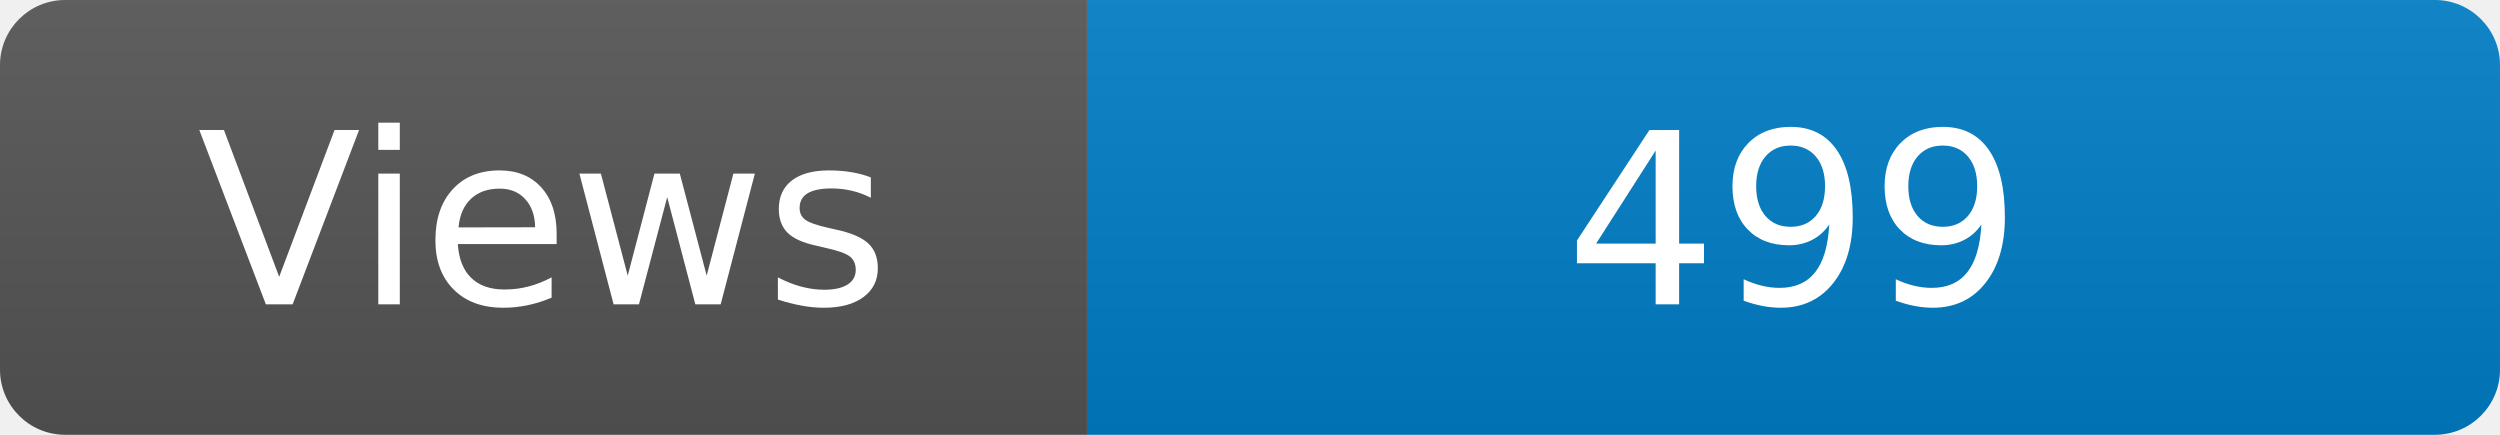
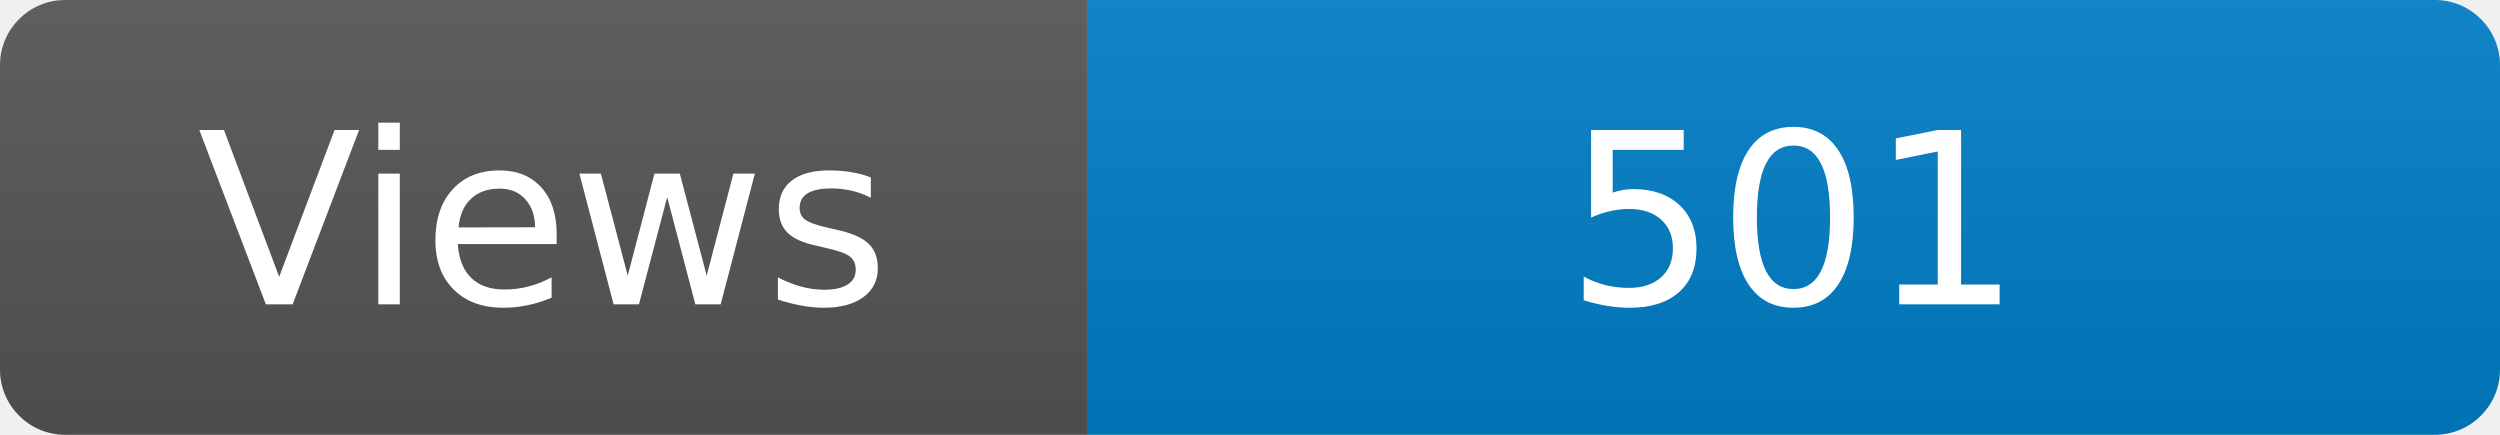
<svg xmlns="http://www.w3.org/2000/svg" width="115" height="20" role="img" aria-label="Maintained?: yes">
  <linearGradient id="s" x2="0" y2="100%">
    <stop offset="0" stop-color="#bbb" stop-opacity=".1" />
    <stop offset="1" stop-opacity=".1" />
  </linearGradient>
  <clipPath id="r">
    <rect width="115" height="20" rx="3" fill="#fff" />
  </clipPath>
  <g clip-path="url(#r)">
    <rect width="50" height="20" fill="#555" />
    <rect x="50" width="160" height="20" fill="#007ec6" />
    <rect width="115" height="20" fill="url(#s)" />
  </g>
  <g fill="#fff" text-anchor="middle" font-family="Verdana,Geneva,DejaVu Sans,sans-serif" font-size="110">
    <text x="250" y="140" transform="scale(.1)" fill="#fff">Views</text>
-     <text x="825" y="140" transform="scale(.1)" fill="#fff">499</text>
+     <text x="825" y="140" transform="scale(.1)" fill="#fff">501</text>
  </g>
</svg>
